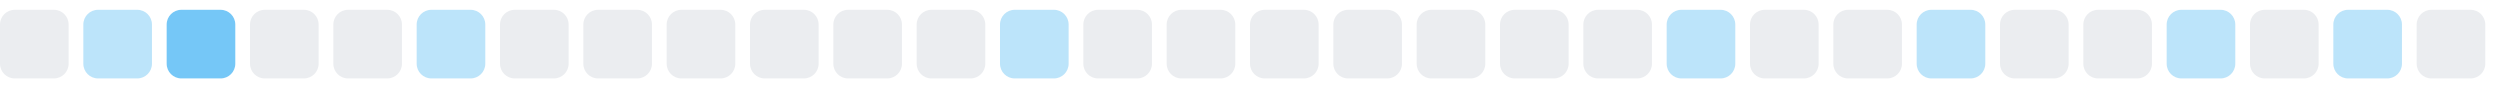
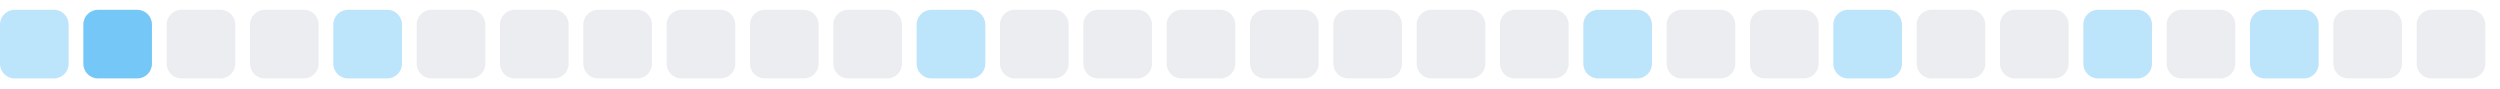
<svg xmlns="http://www.w3.org/2000/svg" width="255" height="9">
  <style>
        .level0 { fill: #ebedf0; }
        .level1 { fill: #bce4fa; }
        .level2 { fill: #75c7f7; }
        .level3 { fill: #30a9f2; }
        .level4 { fill: #008ee6; }
        @media (prefers-color-scheme: dark) {
          .level0 { fill: #161b22; }
          .level1 { fill: #0b3b5c; }
          .level2 { fill: #0a6299; }
          .level3 { fill: #008ee6; }
          .level4 { fill: #5bc4ff; }
        }
      </style>
-   <rect x="0.0" y="1" width="7" height="7" rx="1.5" ry="1.5" class="level0" />
-   <rect x="8.5" y="1" width="7" height="7" rx="1.5" ry="1.5" class="level1" />
-   <rect x="17.0" y="1" width="7" height="7" rx="1.5" ry="1.5" class="level2" />
+   <rect x="0.0" y="1" width="7" height="7" rx="1.5" ry="1.5" class="level1" />
+   <rect x="8.5" y="1" width="7" height="7" rx="1.5" ry="1.5" class="level2" />
+   <rect x="17.0" y="1" width="7" height="7" rx="1.5" ry="1.5" class="level0" />
  <rect x="25.5" y="1" width="7" height="7" rx="1.5" ry="1.5" class="level0" />
-   <rect x="34.0" y="1" width="7" height="7" rx="1.5" ry="1.5" class="level0" />
-   <rect x="42.5" y="1" width="7" height="7" rx="1.5" ry="1.5" class="level1" />
+   <rect x="34.0" y="1" width="7" height="7" rx="1.5" ry="1.5" class="level1" />
+   <rect x="42.5" y="1" width="7" height="7" rx="1.5" ry="1.5" class="level0" />
  <rect x="51.0" y="1" width="7" height="7" rx="1.5" ry="1.5" class="level0" />
  <rect x="59.5" y="1" width="7" height="7" rx="1.5" ry="1.5" class="level0" />
  <rect x="68.0" y="1" width="7" height="7" rx="1.5" ry="1.5" class="level0" />
  <rect x="76.5" y="1" width="7" height="7" rx="1.5" ry="1.5" class="level0" />
  <rect x="85.0" y="1" width="7" height="7" rx="1.5" ry="1.5" class="level0" />
-   <rect x="93.5" y="1" width="7" height="7" rx="1.5" ry="1.5" class="level0" />
-   <rect x="102.0" y="1" width="7" height="7" rx="1.5" ry="1.5" class="level1" />
+   <rect x="93.5" y="1" width="7" height="7" rx="1.5" ry="1.5" class="level1" />
+   <rect x="102.0" y="1" width="7" height="7" rx="1.5" ry="1.5" class="level0" />
  <rect x="110.5" y="1" width="7" height="7" rx="1.5" ry="1.5" class="level0" />
  <rect x="119.0" y="1" width="7" height="7" rx="1.5" ry="1.5" class="level0" />
  <rect x="127.5" y="1" width="7" height="7" rx="1.5" ry="1.5" class="level0" />
  <rect x="136.0" y="1" width="7" height="7" rx="1.5" ry="1.5" class="level0" />
  <rect x="144.5" y="1" width="7" height="7" rx="1.5" ry="1.5" class="level0" />
  <rect x="153.0" y="1" width="7" height="7" rx="1.5" ry="1.5" class="level0" />
-   <rect x="161.5" y="1" width="7" height="7" rx="1.5" ry="1.5" class="level0" />
-   <rect x="170.0" y="1" width="7" height="7" rx="1.5" ry="1.5" class="level1" />
+   <rect x="161.5" y="1" width="7" height="7" rx="1.5" ry="1.5" class="level1" />
+   <rect x="170.0" y="1" width="7" height="7" rx="1.5" ry="1.5" class="level0" />
  <rect x="178.5" y="1" width="7" height="7" rx="1.5" ry="1.5" class="level0" />
-   <rect x="187.0" y="1" width="7" height="7" rx="1.5" ry="1.5" class="level0" />
-   <rect x="195.5" y="1" width="7" height="7" rx="1.5" ry="1.5" class="level1" />
+   <rect x="187.0" y="1" width="7" height="7" rx="1.5" ry="1.5" class="level1" />
+   <rect x="195.5" y="1" width="7" height="7" rx="1.5" ry="1.5" class="level0" />
  <rect x="204.0" y="1" width="7" height="7" rx="1.5" ry="1.5" class="level0" />
-   <rect x="212.5" y="1" width="7" height="7" rx="1.5" ry="1.5" class="level0" />
-   <rect x="221.0" y="1" width="7" height="7" rx="1.5" ry="1.5" class="level1" />
-   <rect x="229.5" y="1" width="7" height="7" rx="1.5" ry="1.5" class="level0" />
-   <rect x="238.0" y="1" width="7" height="7" rx="1.5" ry="1.5" class="level1" />
+   <rect x="212.5" y="1" width="7" height="7" rx="1.5" ry="1.5" class="level1" />
+   <rect x="221.0" y="1" width="7" height="7" rx="1.5" ry="1.5" class="level0" />
+   <rect x="229.5" y="1" width="7" height="7" rx="1.5" ry="1.5" class="level1" />
+   <rect x="238.0" y="1" width="7" height="7" rx="1.5" ry="1.5" class="level0" />
  <rect x="246.5" y="1" width="7" height="7" rx="1.5" ry="1.5" class="level0" />
</svg>
